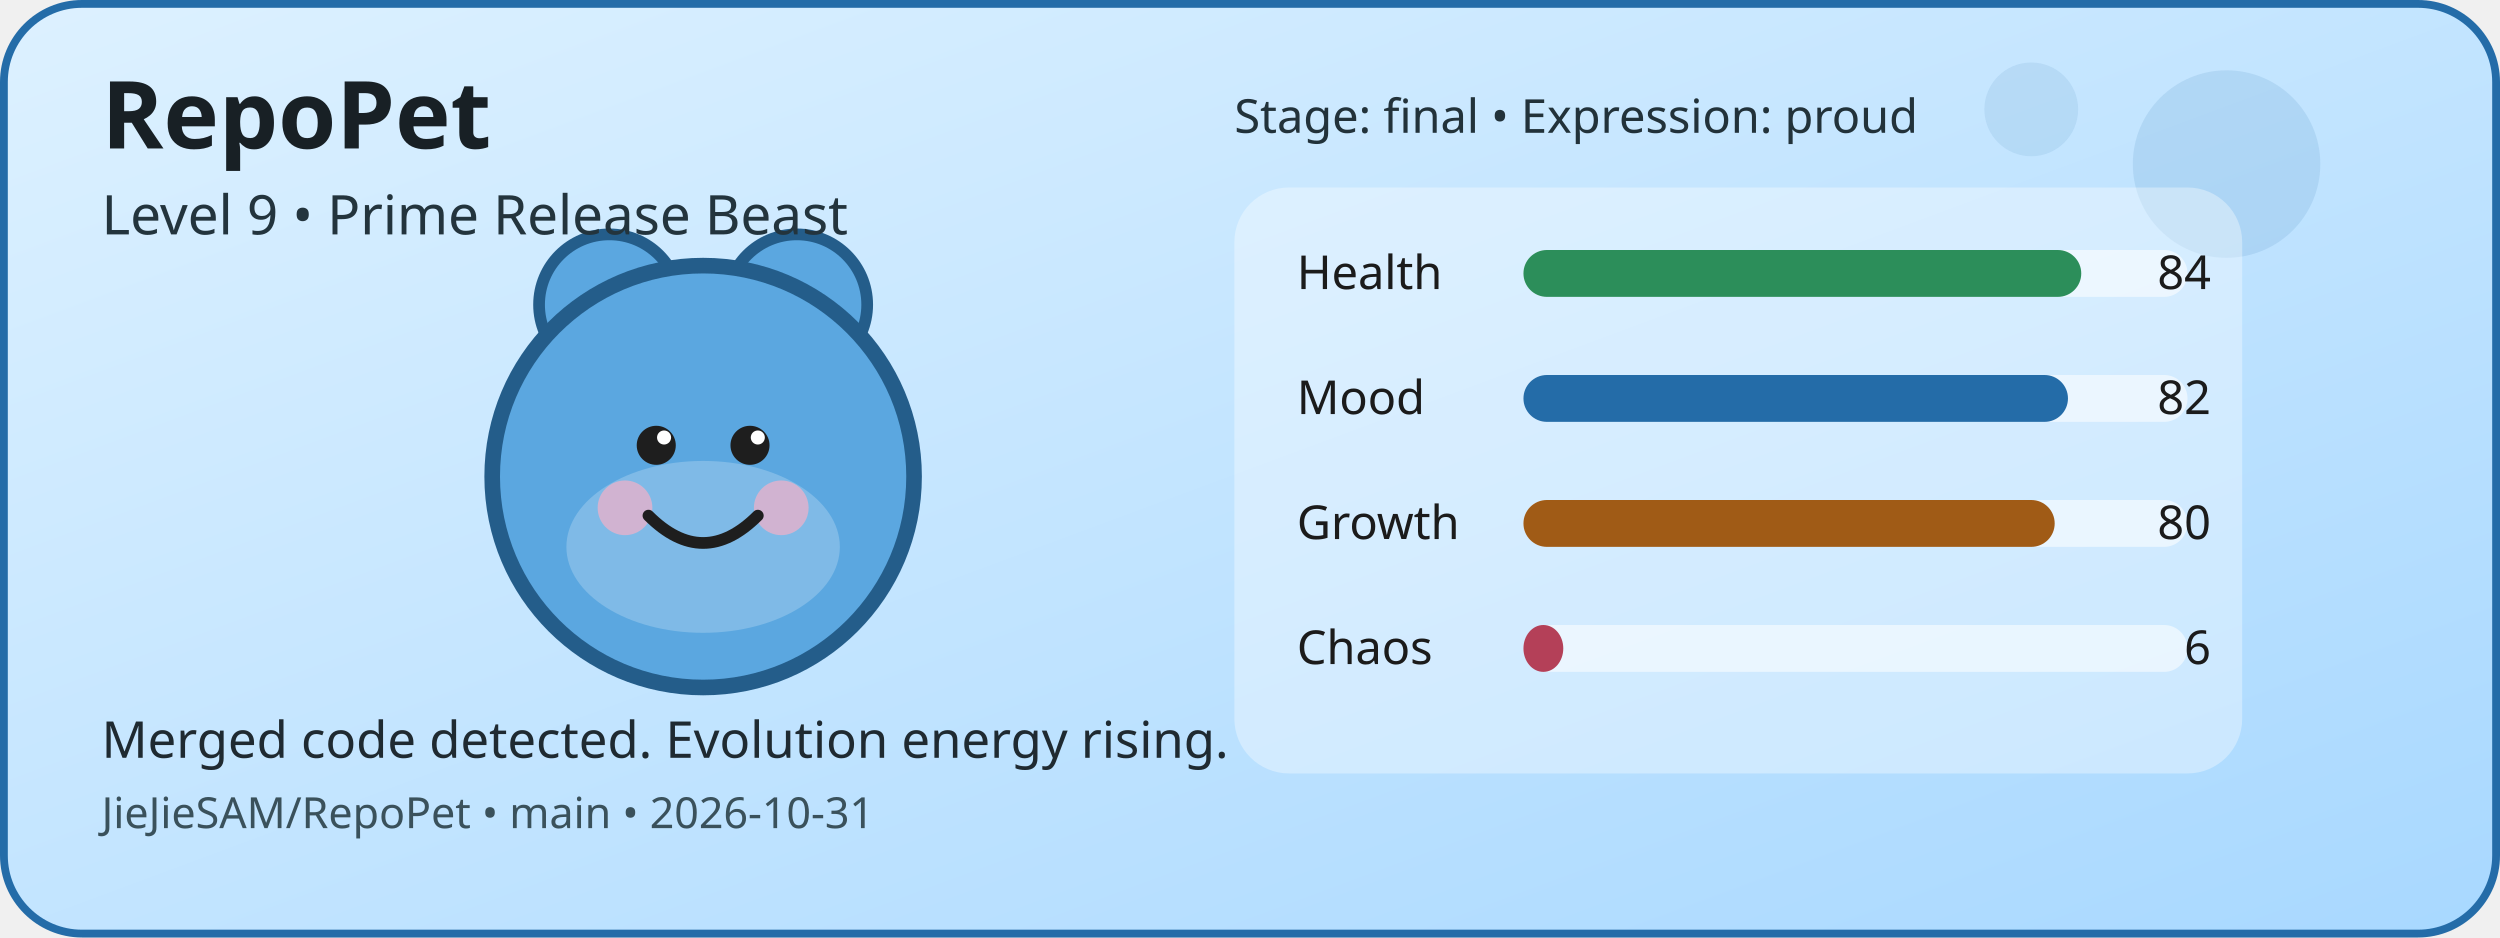
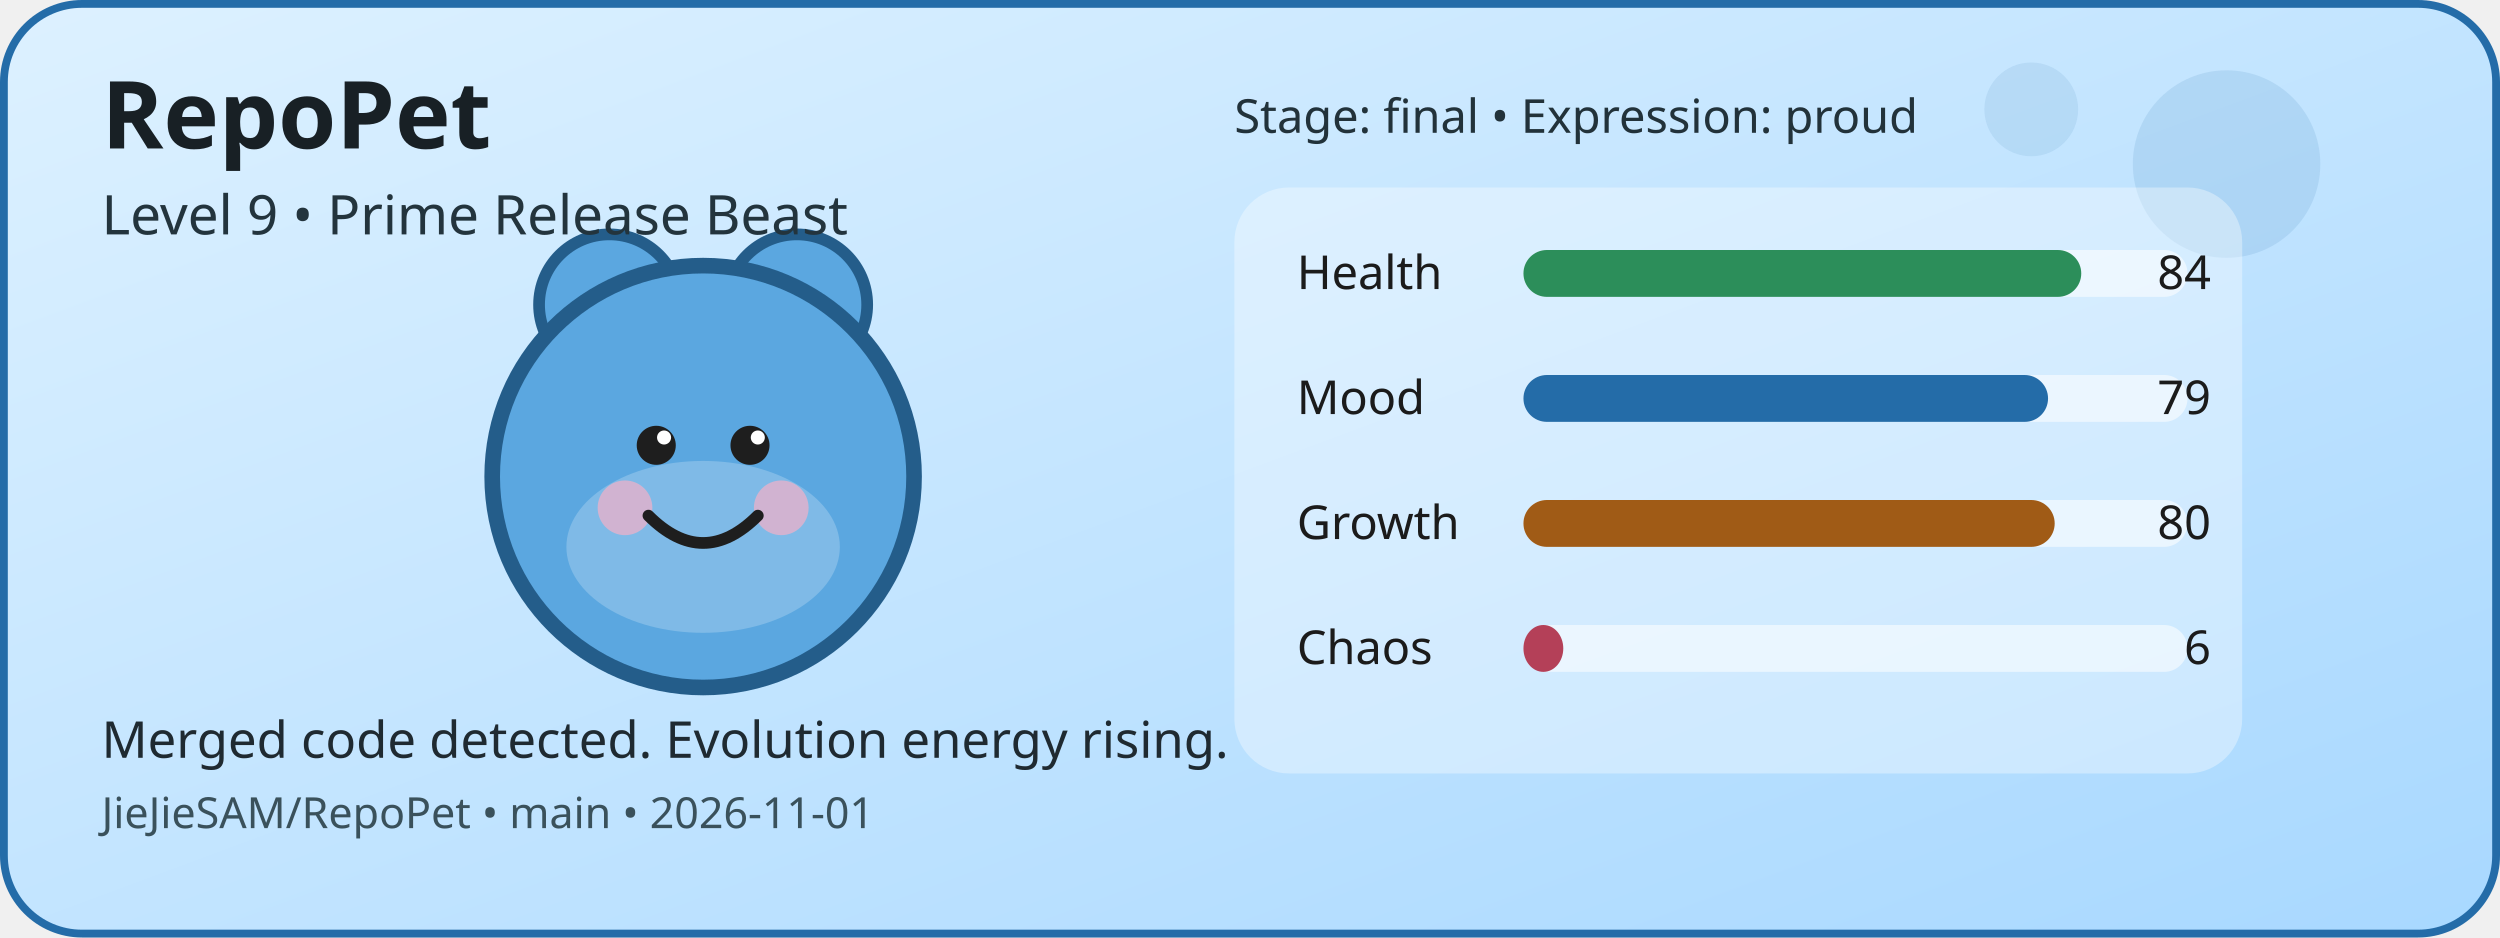
<svg xmlns="http://www.w3.org/2000/svg" width="640" height="240" viewBox="0 0 640 240" role="img" aria-label="RepoPet status card">
  <defs>
    <linearGradient id="cardGradient" x1="0" y1="0" x2="1" y2="1">
      <stop offset="0%" stop-color="#DDF1FF" />
      <stop offset="100%" stop-color="#A8D8FF" />
    </linearGradient>
  </defs>
  <rect x="1" y="1" width="638" height="238" rx="20" fill="url(#cardGradient)" stroke="#246CA8" stroke-width="2" />
  <circle cx="570" cy="42" r="24" fill="#246CA8" opacity="0.12" />
  <circle cx="520" cy="28" r="12" fill="#246CA8" opacity="0.1" />
  <circle cx="156" cy="78" r="18" fill="#5BA7E0" stroke="#245D8A" stroke-width="3" />
  <circle cx="204" cy="78" r="18" fill="#5BA7E0" stroke="#245D8A" stroke-width="3" />
  <circle cx="180" cy="122" r="54" fill="#5BA7E0" stroke="#245D8A" stroke-width="4" />
  <ellipse cx="180" cy="140" rx="35" ry="22" fill="#FFFFFF" opacity="0.22" />
  <circle cx="160" cy="130" r="7" fill="#F4B1C7" opacity="0.7" />
  <circle cx="200" cy="130" r="7" fill="#F4B1C7" opacity="0.7" />
  <circle cx="168" cy="114" r="5" fill="#1E1E1E" />
  <circle cx="192" cy="114" r="5" fill="#1E1E1E" />
  <circle cx="170" cy="112" r="1.8" fill="#FFFFFF" />
  <circle cx="194" cy="112" r="1.8" fill="#FFFFFF" />
  <path d="M166 132 Q180 146 194 132" fill="none" stroke="#1E1E1E" stroke-width="3" stroke-linecap="round" />
  <rect x="316" y="48" width="258" height="150" rx="14" fill="#FFFFFF" opacity="0.35" />
  <text x="332" y="74" font-family="Verdana, sans-serif" font-size="12" fill="#1B1B1B">Health</text>
  <rect x="390" y="64" width="170" height="12" rx="6" fill="#FFFFFF" opacity="0.55" />
  <rect x="390" y="64" width="142.8" height="12" rx="6" fill="#2C8E5A" />
  <text x="566" y="74" text-anchor="end" font-family="Verdana, sans-serif" font-size="12" fill="#1B1B1B">84</text>
  <text x="332" y="106" font-family="Verdana, sans-serif" font-size="12" fill="#1B1B1B">Mood</text>
  <rect x="390" y="96" width="170" height="12" rx="6" fill="#FFFFFF" opacity="0.55" />
-   <rect x="390" y="96" width="139.4" height="12" rx="6" fill="#246CA8" />
-   <text x="566" y="106" text-anchor="end" font-family="Verdana, sans-serif" font-size="12" fill="#1B1B1B">82</text>
+   <rect x="390" y="96" width="134.3" height="12" rx="6" fill="#246CA8" />
+   <text x="566" y="106" text-anchor="end" font-family="Verdana, sans-serif" font-size="12" fill="#1B1B1B">79</text>
  <text x="332" y="138" font-family="Verdana, sans-serif" font-size="12" fill="#1B1B1B">Growth</text>
  <rect x="390" y="128" width="170" height="12" rx="6" fill="#FFFFFF" opacity="0.55" />
  <rect x="390" y="128" width="136" height="12" rx="6" fill="#A05B16" />
  <text x="566" y="138" text-anchor="end" font-family="Verdana, sans-serif" font-size="12" fill="#1B1B1B">80</text>
  <text x="332" y="170" font-family="Verdana, sans-serif" font-size="12" fill="#1B1B1B">Chaos</text>
  <rect x="390" y="160" width="170" height="12" rx="6" fill="#FFFFFF" opacity="0.55" />
  <rect x="390" y="160" width="10.2" height="12" rx="6" fill="#B44058" />
  <text x="566" y="170" text-anchor="end" font-family="Verdana, sans-serif" font-size="12" fill="#1B1B1B">6</text>
  <text x="26" y="38" font-family="Verdana, sans-serif" font-size="24" font-weight="700" fill="#182025">RepoPet</text>
  <text x="26" y="60" font-family="Verdana, sans-serif" font-size="14" fill="#23343D">Level 9 • Prime Release Beast</text>
  <text x="26" y="194" font-family="Verdana, sans-serif" font-size="13" fill="#1F2A31">Merged code detected. Evolution energy rising.</text>
-   <text x="26" y="212" font-family="Verdana, sans-serif" font-size="11" fill="#3A515B">JieJieSAM/RepoPet • main • 2026-10-31</text>
+   <text x="26" y="212" font-family="Verdana, sans-serif" font-size="11" fill="#3A515B">JieJieSAM/RepoPet • main • 2026-11-01</text>
  <text x="316" y="34" font-family="Verdana, sans-serif" font-size="12" fill="#22323A">Stage: final • Expression: proud</text>
</svg>
